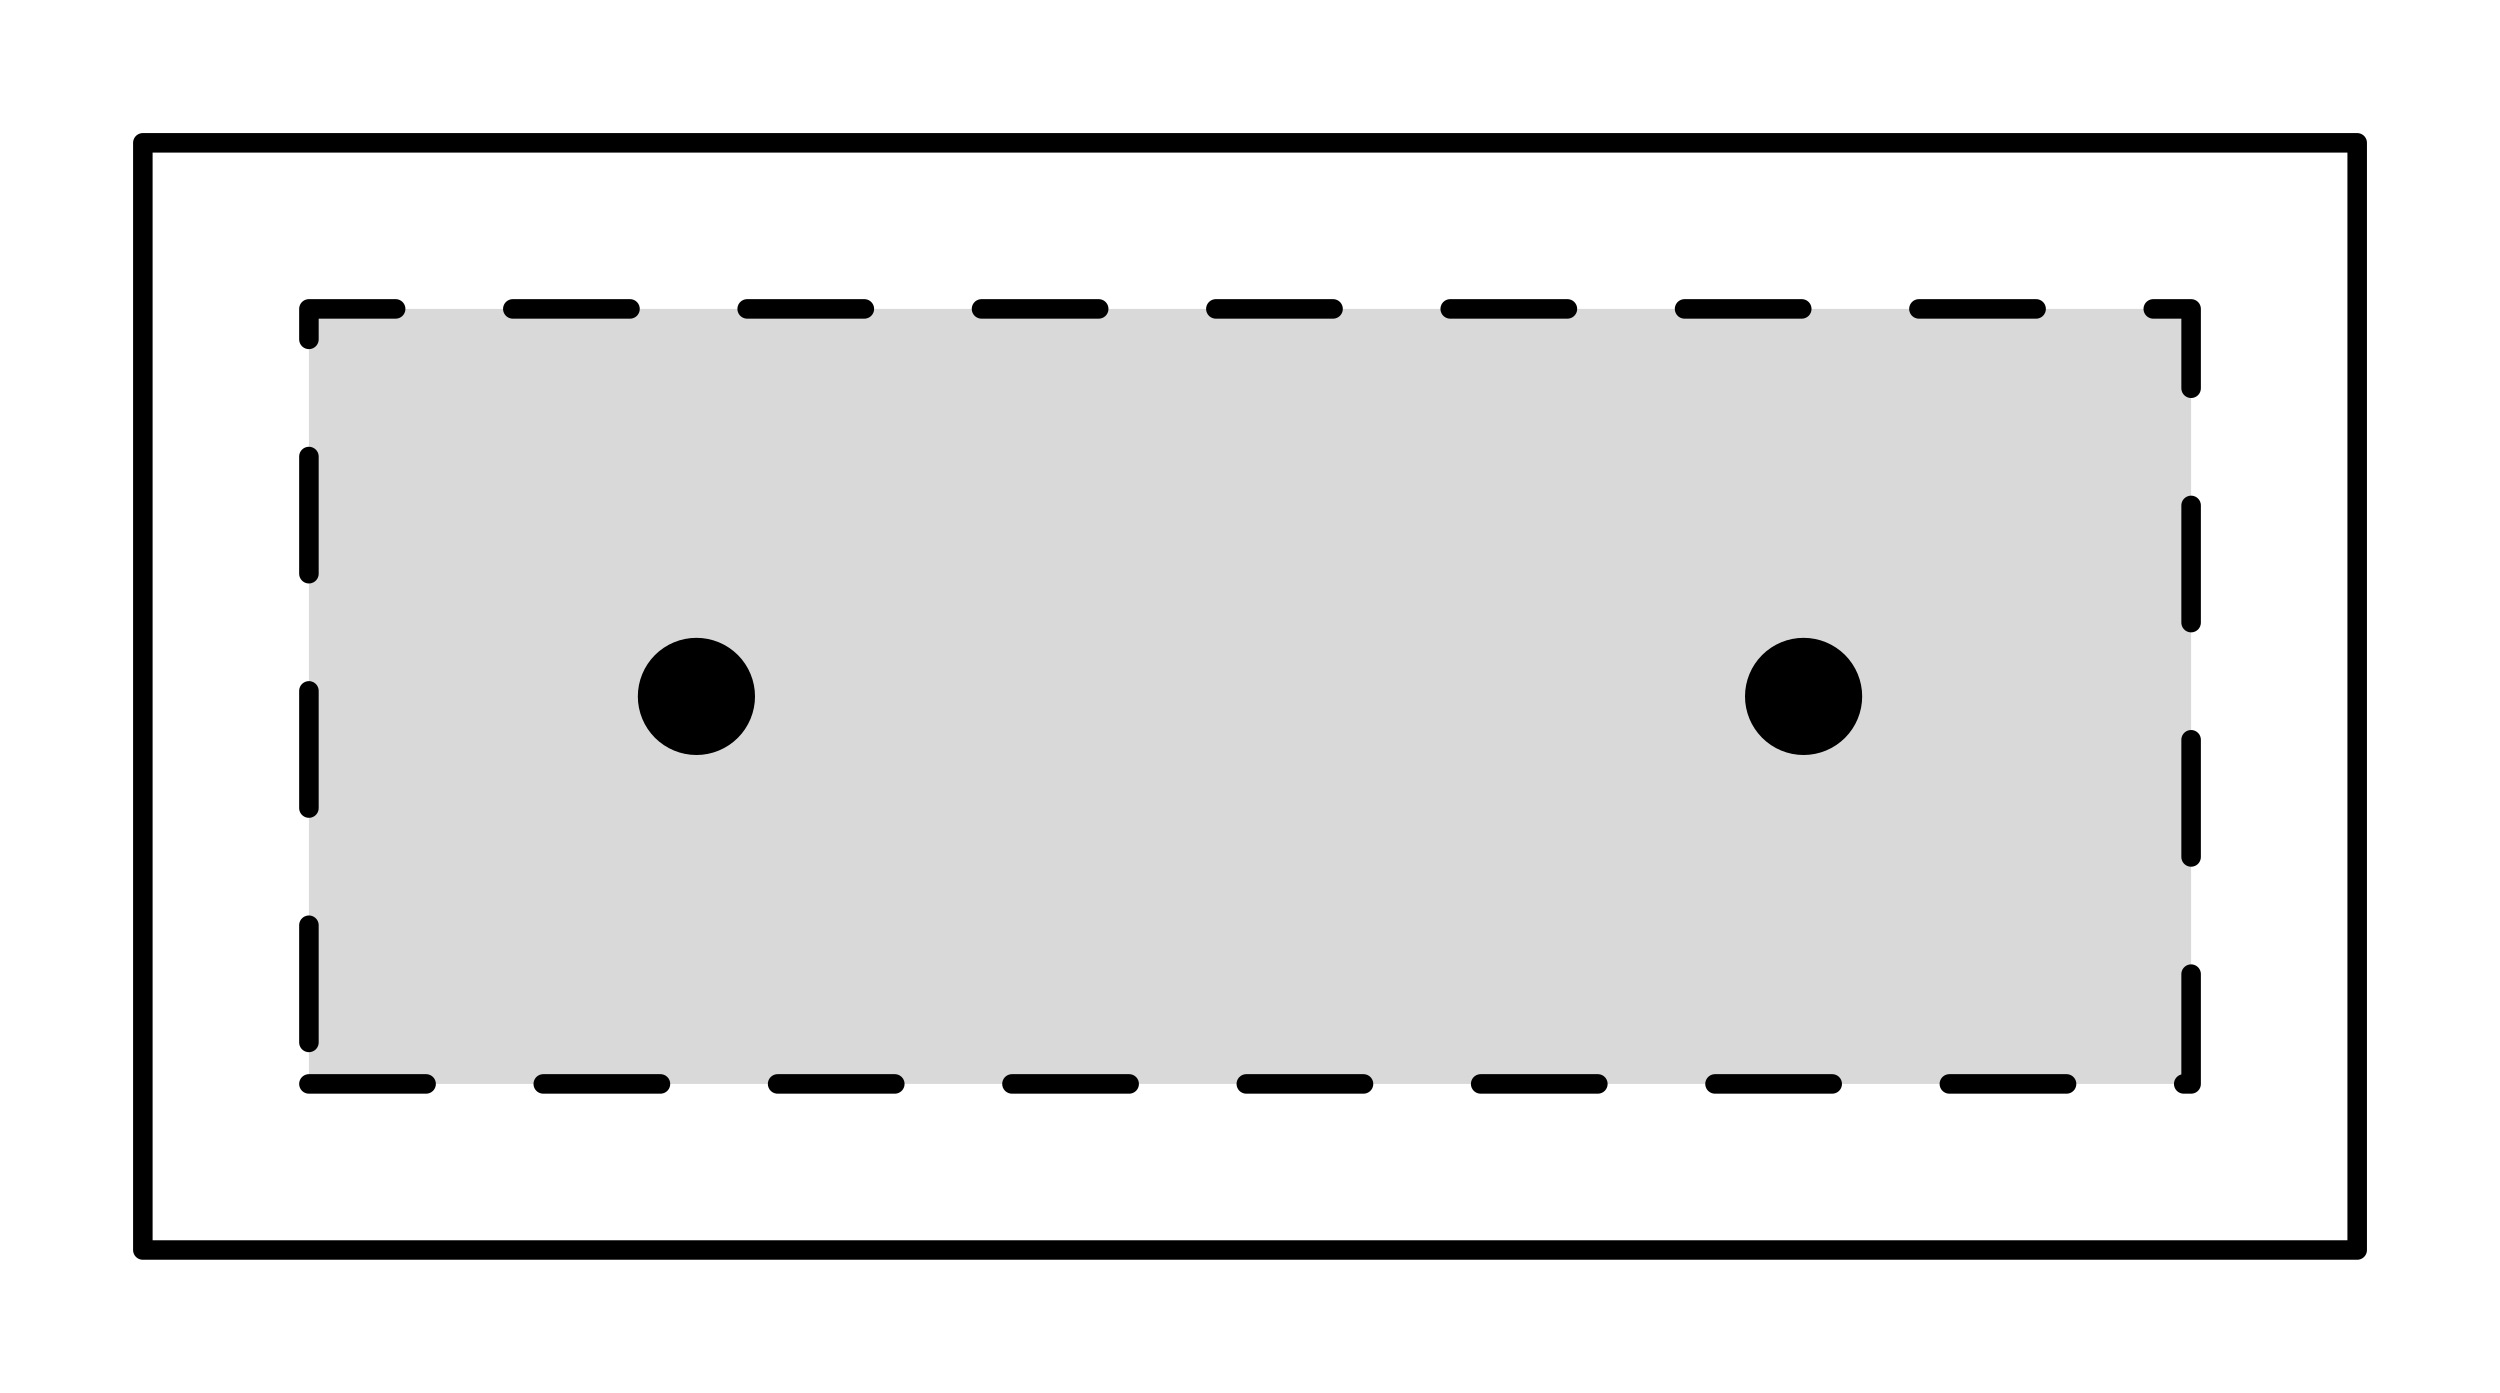
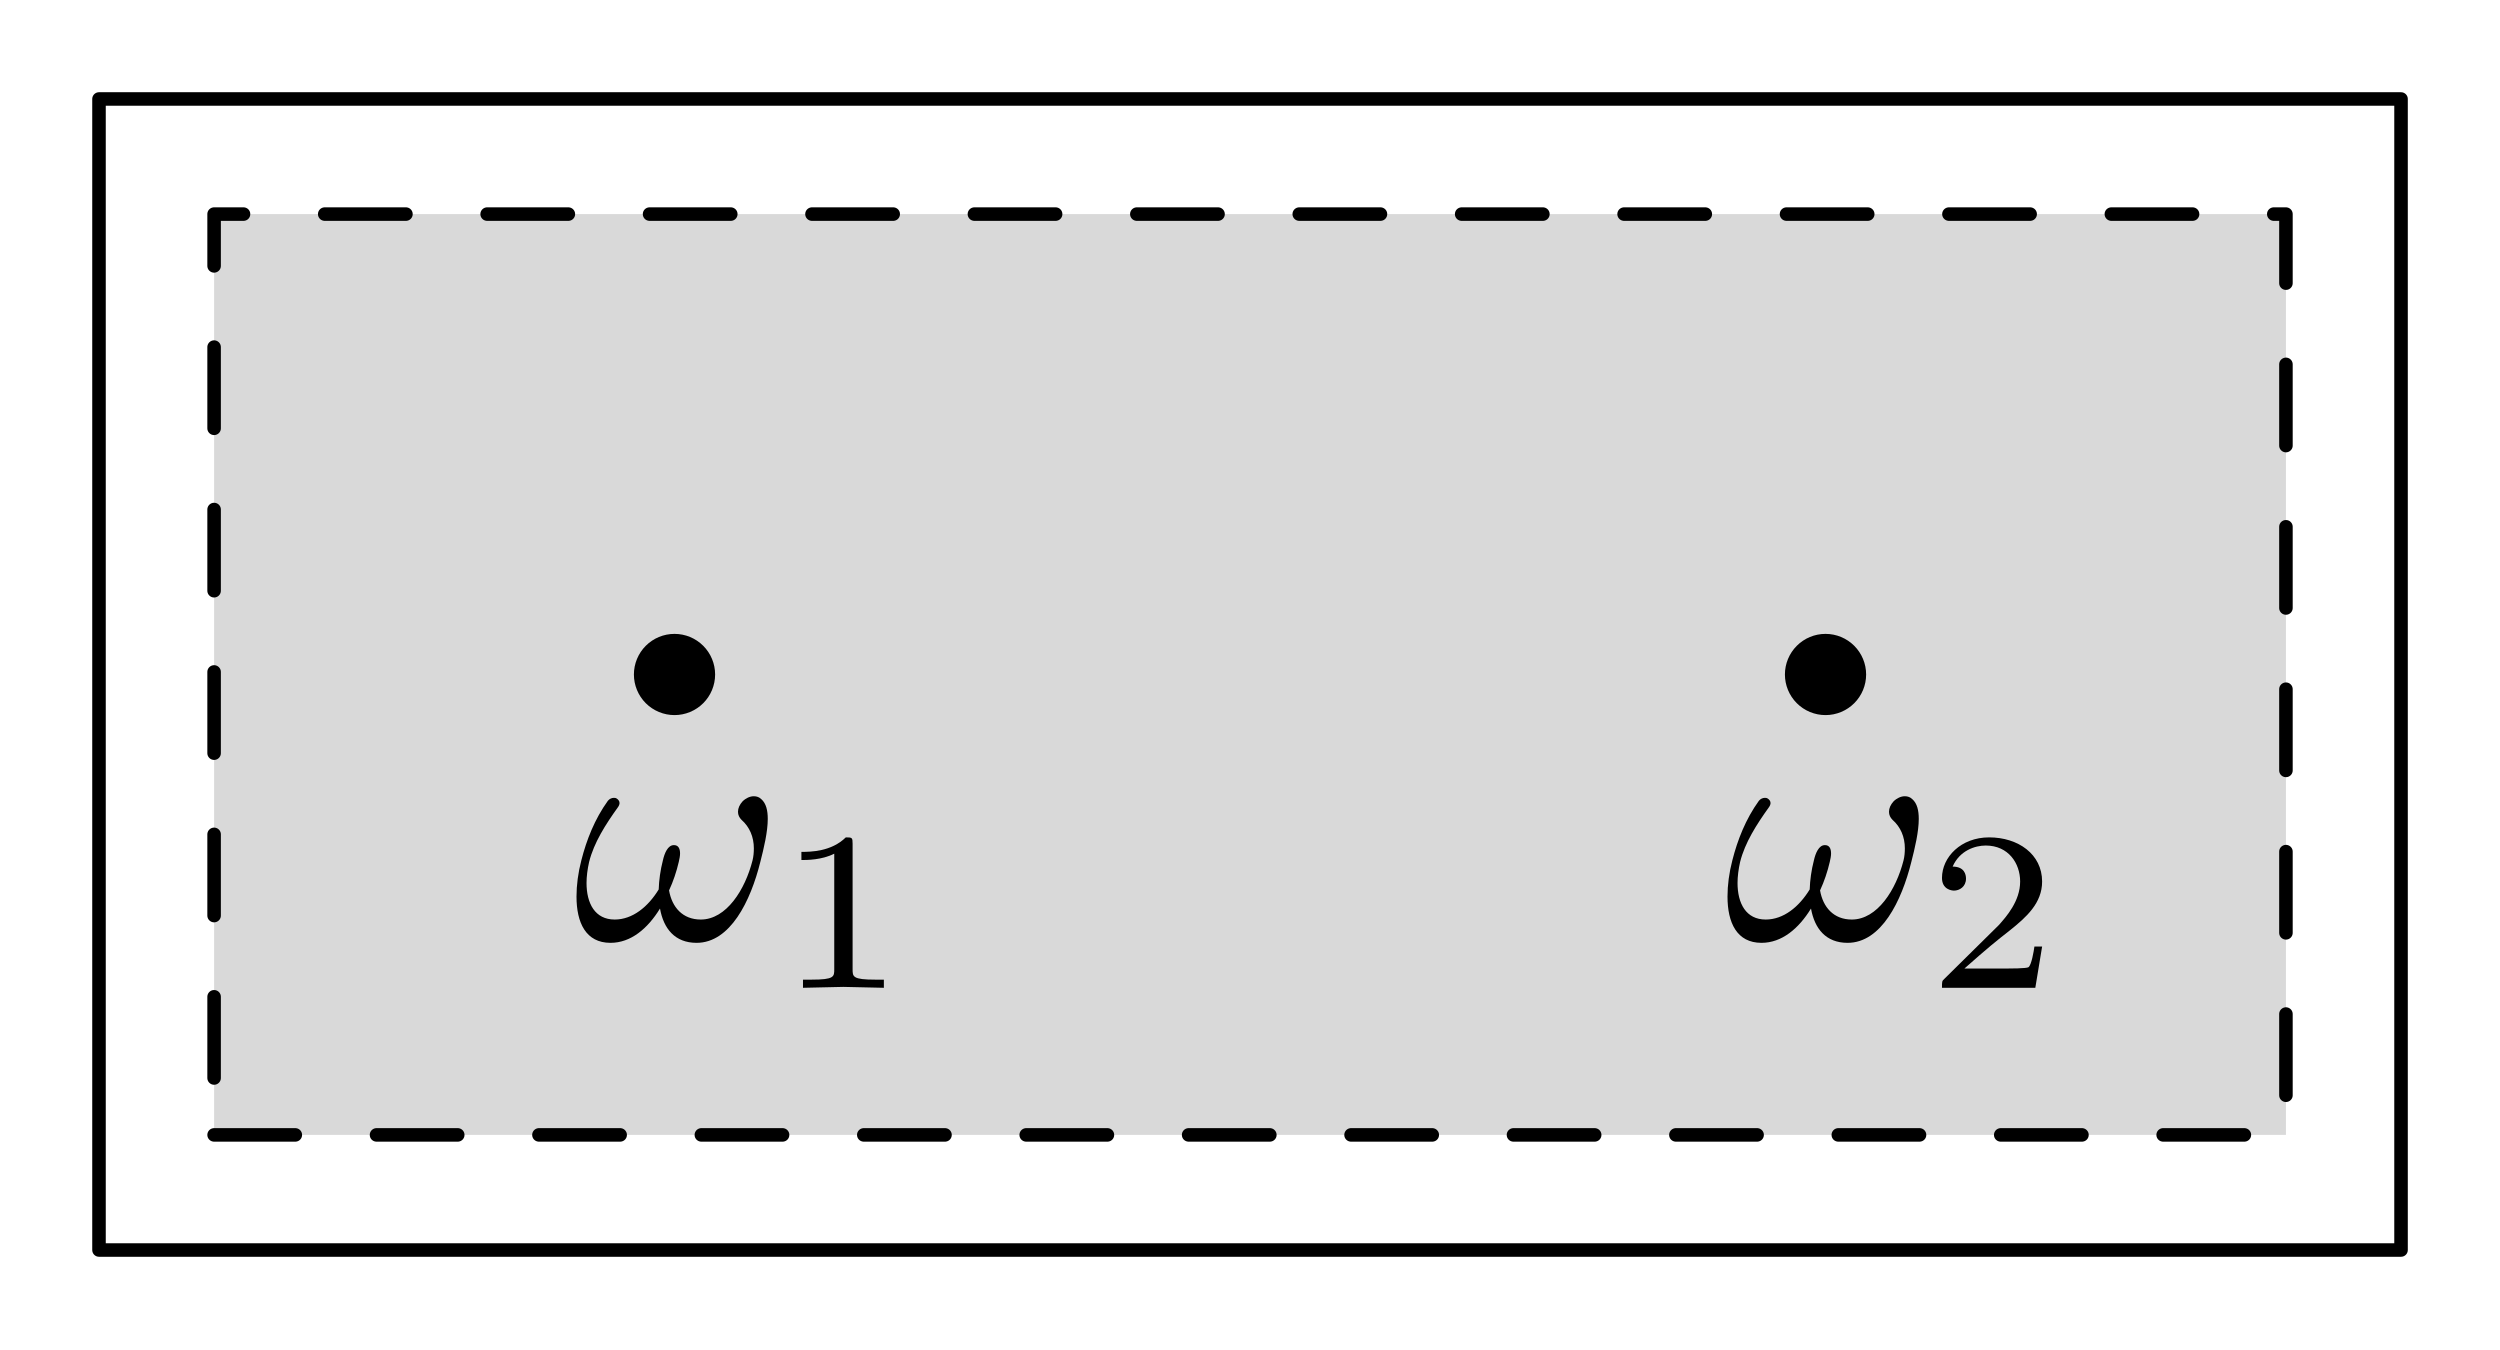
- <svg xmlns="http://www.w3.org/2000/svg" version="1.1" width="128.013" height="71.321" viewBox="0 0 128.013 71.321">
-   <path transform="matrix(1,0,0,-1,7.314277,64.00652)" d="M8.504 8.504H104.882V48.189H8.504Z" fill="#d9d9d9" />
-   <path transform="matrix(1,0,0,-1,7.314277,64.00652)" stroke-width="1" stroke-linecap="round" stroke-dasharray="6,6" stroke-linejoin="round" fill="none" stroke="#000000" d="M8.504 8.504H104.882V48.189H8.504Z" />
-   <path transform="matrix(1,0,0,-1,7.314277,64.00652)" stroke-width="1" stroke-linecap="round" stroke-linejoin="round" fill="none" stroke="#000000" d="M0 0H113.386V56.693H0Z" />
-   <path transform="matrix(1,0,0,-1,7.314277,64.00652)" d="M31.346 28.346C31.346 29.142 31.03 29.905 30.468 30.468 29.905 31.03 29.142 31.346 28.346 31.346 27.551 31.346 26.788 31.03 26.225 30.468 25.663 29.905 25.346 29.142 25.346 28.346 25.346 27.551 25.663 26.788 26.225 26.225 26.788 25.663 27.551 25.346 28.346 25.346 29.142 25.346 29.905 25.663 30.468 26.225 31.03 26.788 31.346 27.551 31.346 28.346Z" />
-   <path transform="matrix(1,0,0,-1,7.314277,64.00652)" d="M88.039 28.346C88.039 29.142 87.723 29.905 87.161 30.468 86.598 31.03 85.835 31.346 85.039 31.346 84.244 31.346 83.481 31.03 82.918 30.468 82.355 29.905 82.039 29.142 82.039 28.346 82.039 27.551 82.355 26.788 82.918 26.225 83.481 25.663 84.244 25.346 85.039 25.346 85.835 25.346 86.598 25.663 87.161 26.225 87.723 26.788 88.039 27.551 88.039 28.346Z" />
+ <svg xmlns="http://www.w3.org/2000/svg" xmlns:xlink="http://www.w3.org/1999/xlink" version="1.1" width="184.705" height="99.667" viewBox="0 0 184.705 99.667">
+   <defs>
+     <path id="font_0_1" d="M.604 .372C.604 .398 .599 .42 .584 .433 .578 .439 .57 .442 .561 .442 .549 .442 .536 .436 .526 .426 .517 .416 .512 .405 .512 .394 .512 .384 .516 .376 .523 .369 .548 .347 .561 .316 .561 .281 .561 .269 .56 .256 .557 .244 .534 .153 .476 .061 .397 .061 .341 .061 .308 .099 .299 .151 .312 .179 .322 .209 .329 .239 .331 .248 .333 .257 .333 .265 .333 .28 .328 .291 .314 .291 .295 .291 .285 .266 .28 .244 .272 .213 .268 .183 .267 .154 .234 .1 .186 .061 .131 .061 .07 .061 .044 .111 .044 .174 .044 .194 .047 .217 .052 .239 .067 .299 .103 .355 .141 .408 .144 .412 .146 .417 .146 .421 .146 .427 .142 .432 .137 .435 .134 .437 .131 .437 .128 .437 .122 .437 .115 .434 .11 .428 .069 .371 .044 .307 .028 .244 .018 .206 .013 .167 .013 .132 .013 .051 .042-.011 .118-.011 .181-.011 .233 .033 .271 .095 .282 .033 .317-.011 .384-.011 .488-.011 .551 .118 .581 .239 .592 .282 .604 .332 .604 .372Z" />
+     <path id="font_0_2" d="M.473 0V.036H.435C.335 .036 .335 .049 .335 .082V.636C.335 .663 .333 .664 .305 .664 .241 .601 .15 .6 .109 .6V.564C.133 .564 .199 .564 .254 .592V.082C.254 .049 .254 .036 .154 .036H.116V0L.294 .004 .473 0Z" />
+     <path id="font_0_3" d="M.505 .182H.471C.468 .16 .458 .101 .445 .091 .437 .085 .36 .085 .346 .085H.162C.267 .178 .302 .206 .362 .253 .436 .312 .505 .374 .505 .469 .505 .59 .399 .664 .271 .664 .147 .664 .063 .577 .063 .485 .063 .434 .106 .429 .116 .429 .14 .429 .169 .446 .169 .482 .169 .5 .162 .535 .11 .535 .141 .606 .209 .628 .256 .628 .356 .628 .408 .55 .408 .469 .408 .382 .346 .313 .314 .277L.073 .039C.063 .03 .063 .028 .063 0H.475L.505 .182Z" />
+   </defs>
+   <path transform="matrix(1,0,0,-1,7.314277,92.35265)" d="M8.504 8.504H161.575V76.535H8.504Z" fill="#d9d9d9" />
+   <path transform="matrix(1,0,0,-1,7.314277,92.35265)" stroke-width="1" stroke-linecap="round" stroke-dasharray="6,6" stroke-linejoin="round" fill="none" stroke="#000000" d="M8.504 8.504H161.575V76.535H8.504Z" />
+   <path transform="matrix(1,0,0,-1,7.314277,92.35265)" stroke-width="1" stroke-linecap="round" stroke-linejoin="round" fill="none" stroke="#000000" d="M0 0H170.079V85.039H0Z" />
+   <path transform="matrix(1,0,0,-1,7.314277,92.35265)" d="M45.52 42.52C45.52 43.315 45.204 44.078 44.641 44.641 44.078 45.204 43.315 45.52 42.52 45.52 41.724 45.52 40.961 45.204 40.398 44.641 39.836 44.078 39.52 43.315 39.52 42.52 39.52 41.724 39.836 40.961 40.398 40.398 40.961 39.836 41.724 39.52 42.52 39.52 43.315 39.52 44.078 39.836 44.641 40.398 45.204 40.961 45.52 41.724 45.52 42.52Z" />
+   <use data-text="𝜔" xlink:href="#font_0_1" transform="matrix(23.91039,0,0,-23.91029,42.28203,69.39578)" />
+   <use data-text="1" xlink:href="#font_0_2" transform="matrix(16.73719,0,0,-16.73713,57.38509,72.98036)" />
+   <path transform="matrix(1,0,0,-1,7.314278,92.35265)" d="M130.559 42.52C130.559 43.315 130.243 44.078 129.68 44.641 129.118 45.204 128.355 45.52 127.559 45.52 126.763 45.52 126 45.204 125.438 44.641 124.875 44.078 124.559 43.315 124.559 42.52 124.559 41.724 124.875 40.961 125.438 40.398 126 39.836 126.763 39.52 127.559 39.52 128.355 39.52 129.118 39.836 129.68 40.398 130.243 40.961 130.559 41.724 130.559 42.52Z" />
+   <use data-text="𝜔" xlink:href="#font_0_1" transform="matrix(23.91039,0,0,-23.91029,127.3204,69.39578)" />
+   <use data-text="2" xlink:href="#font_0_3" transform="matrix(16.73719,0,0,-16.73713,142.4235,72.98036)" />
</svg>
